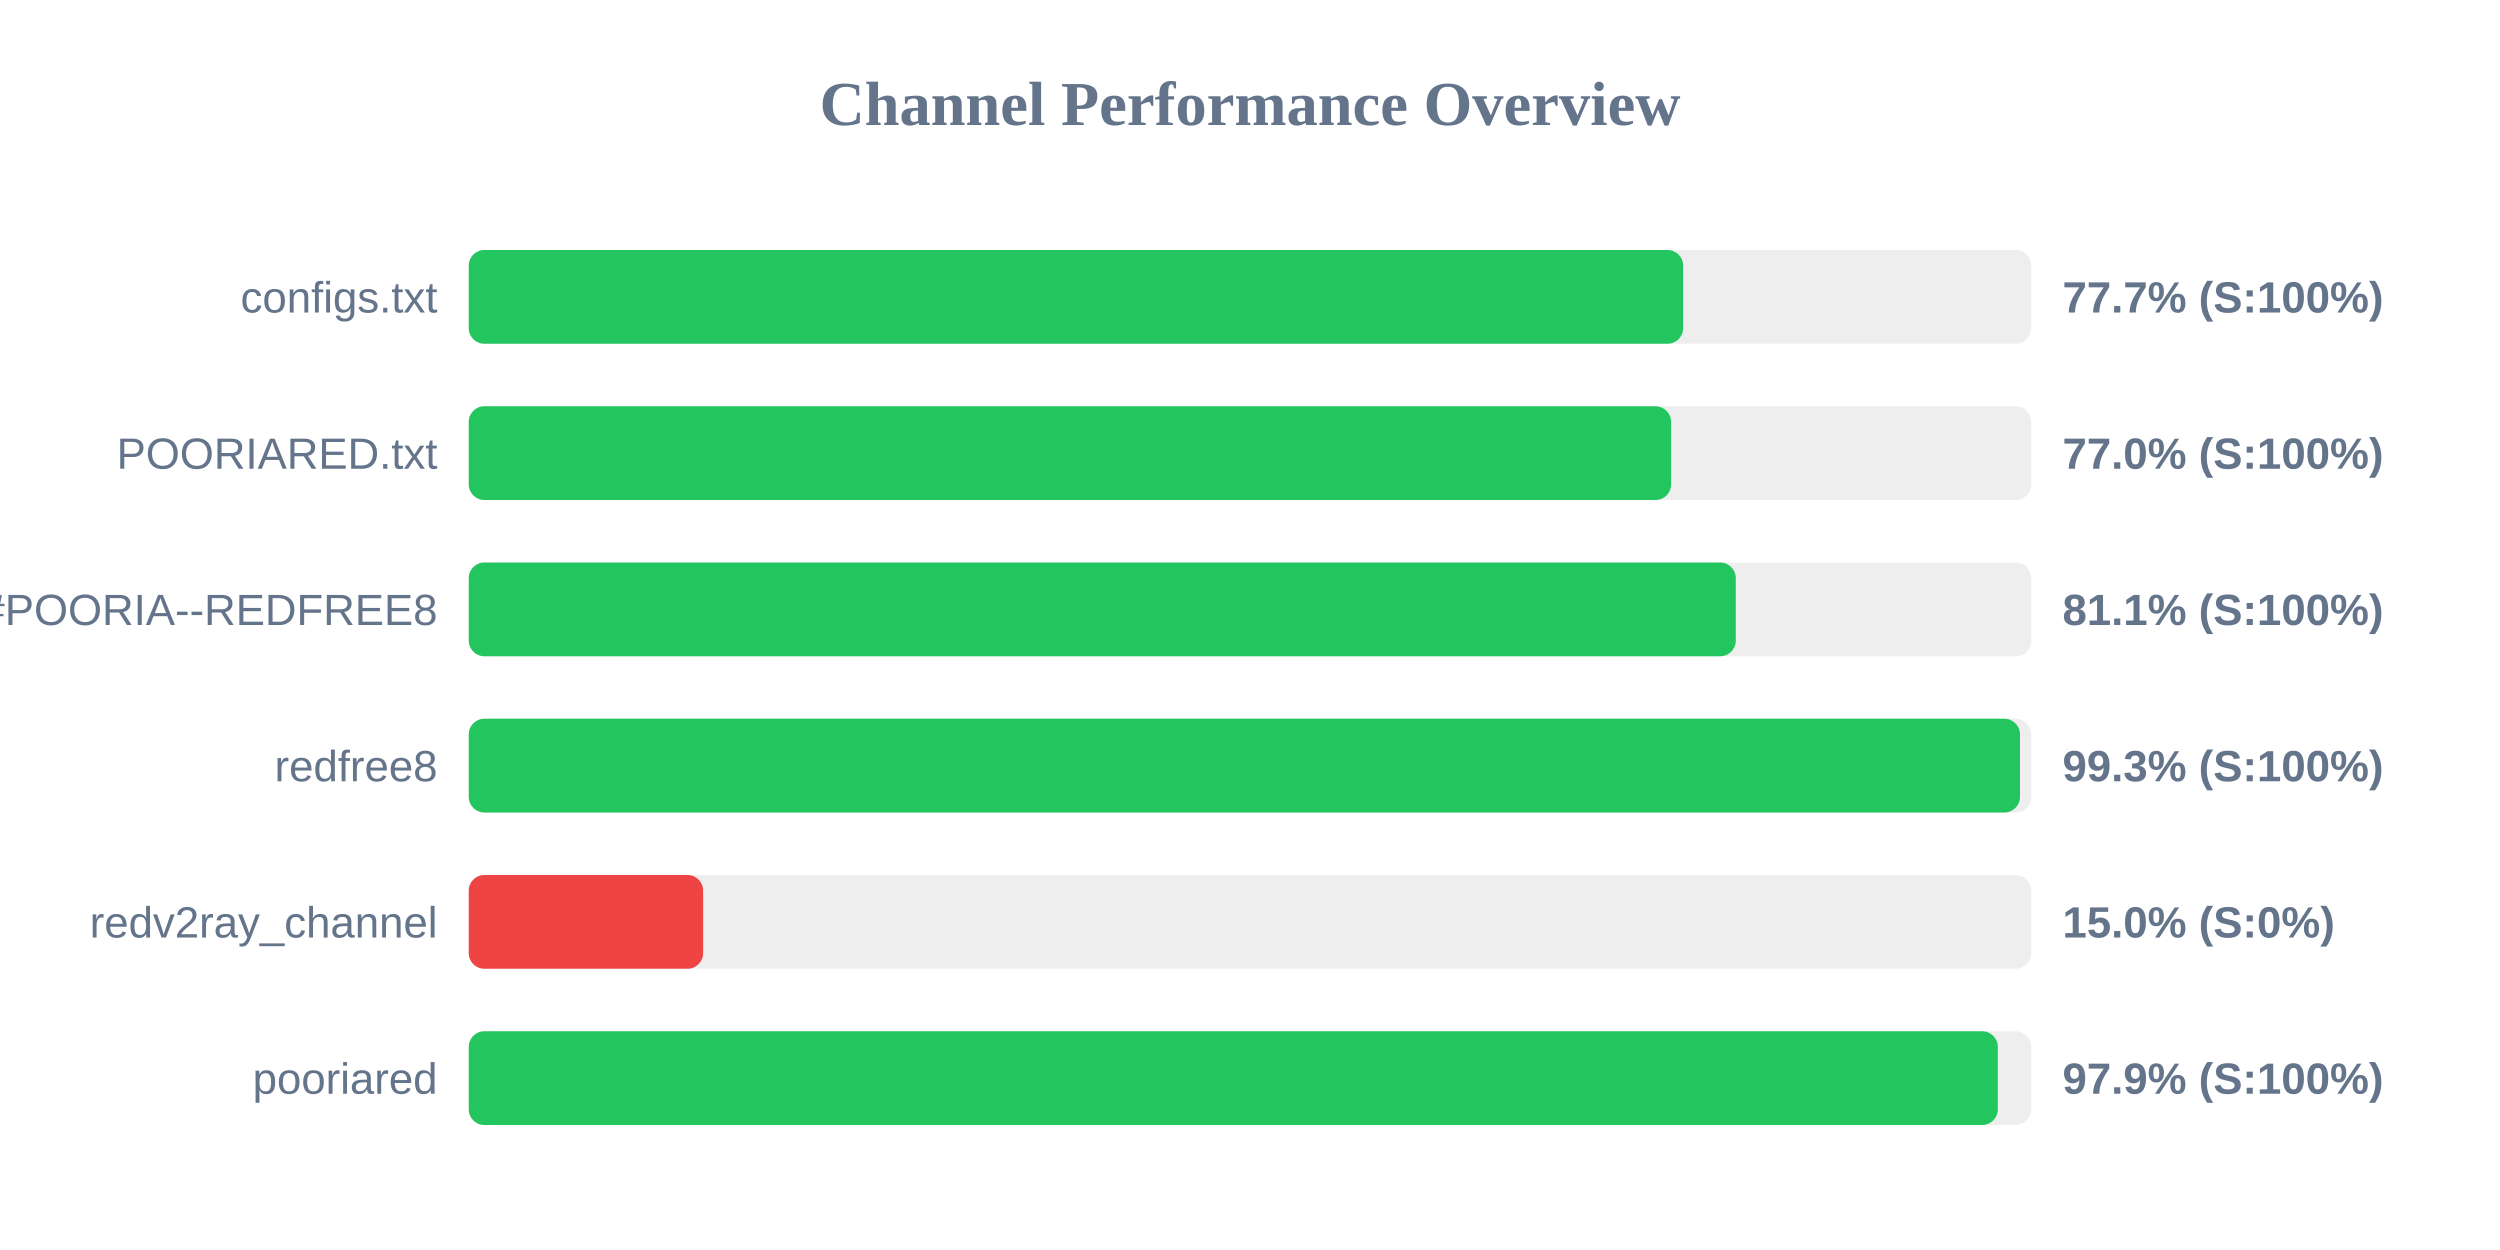
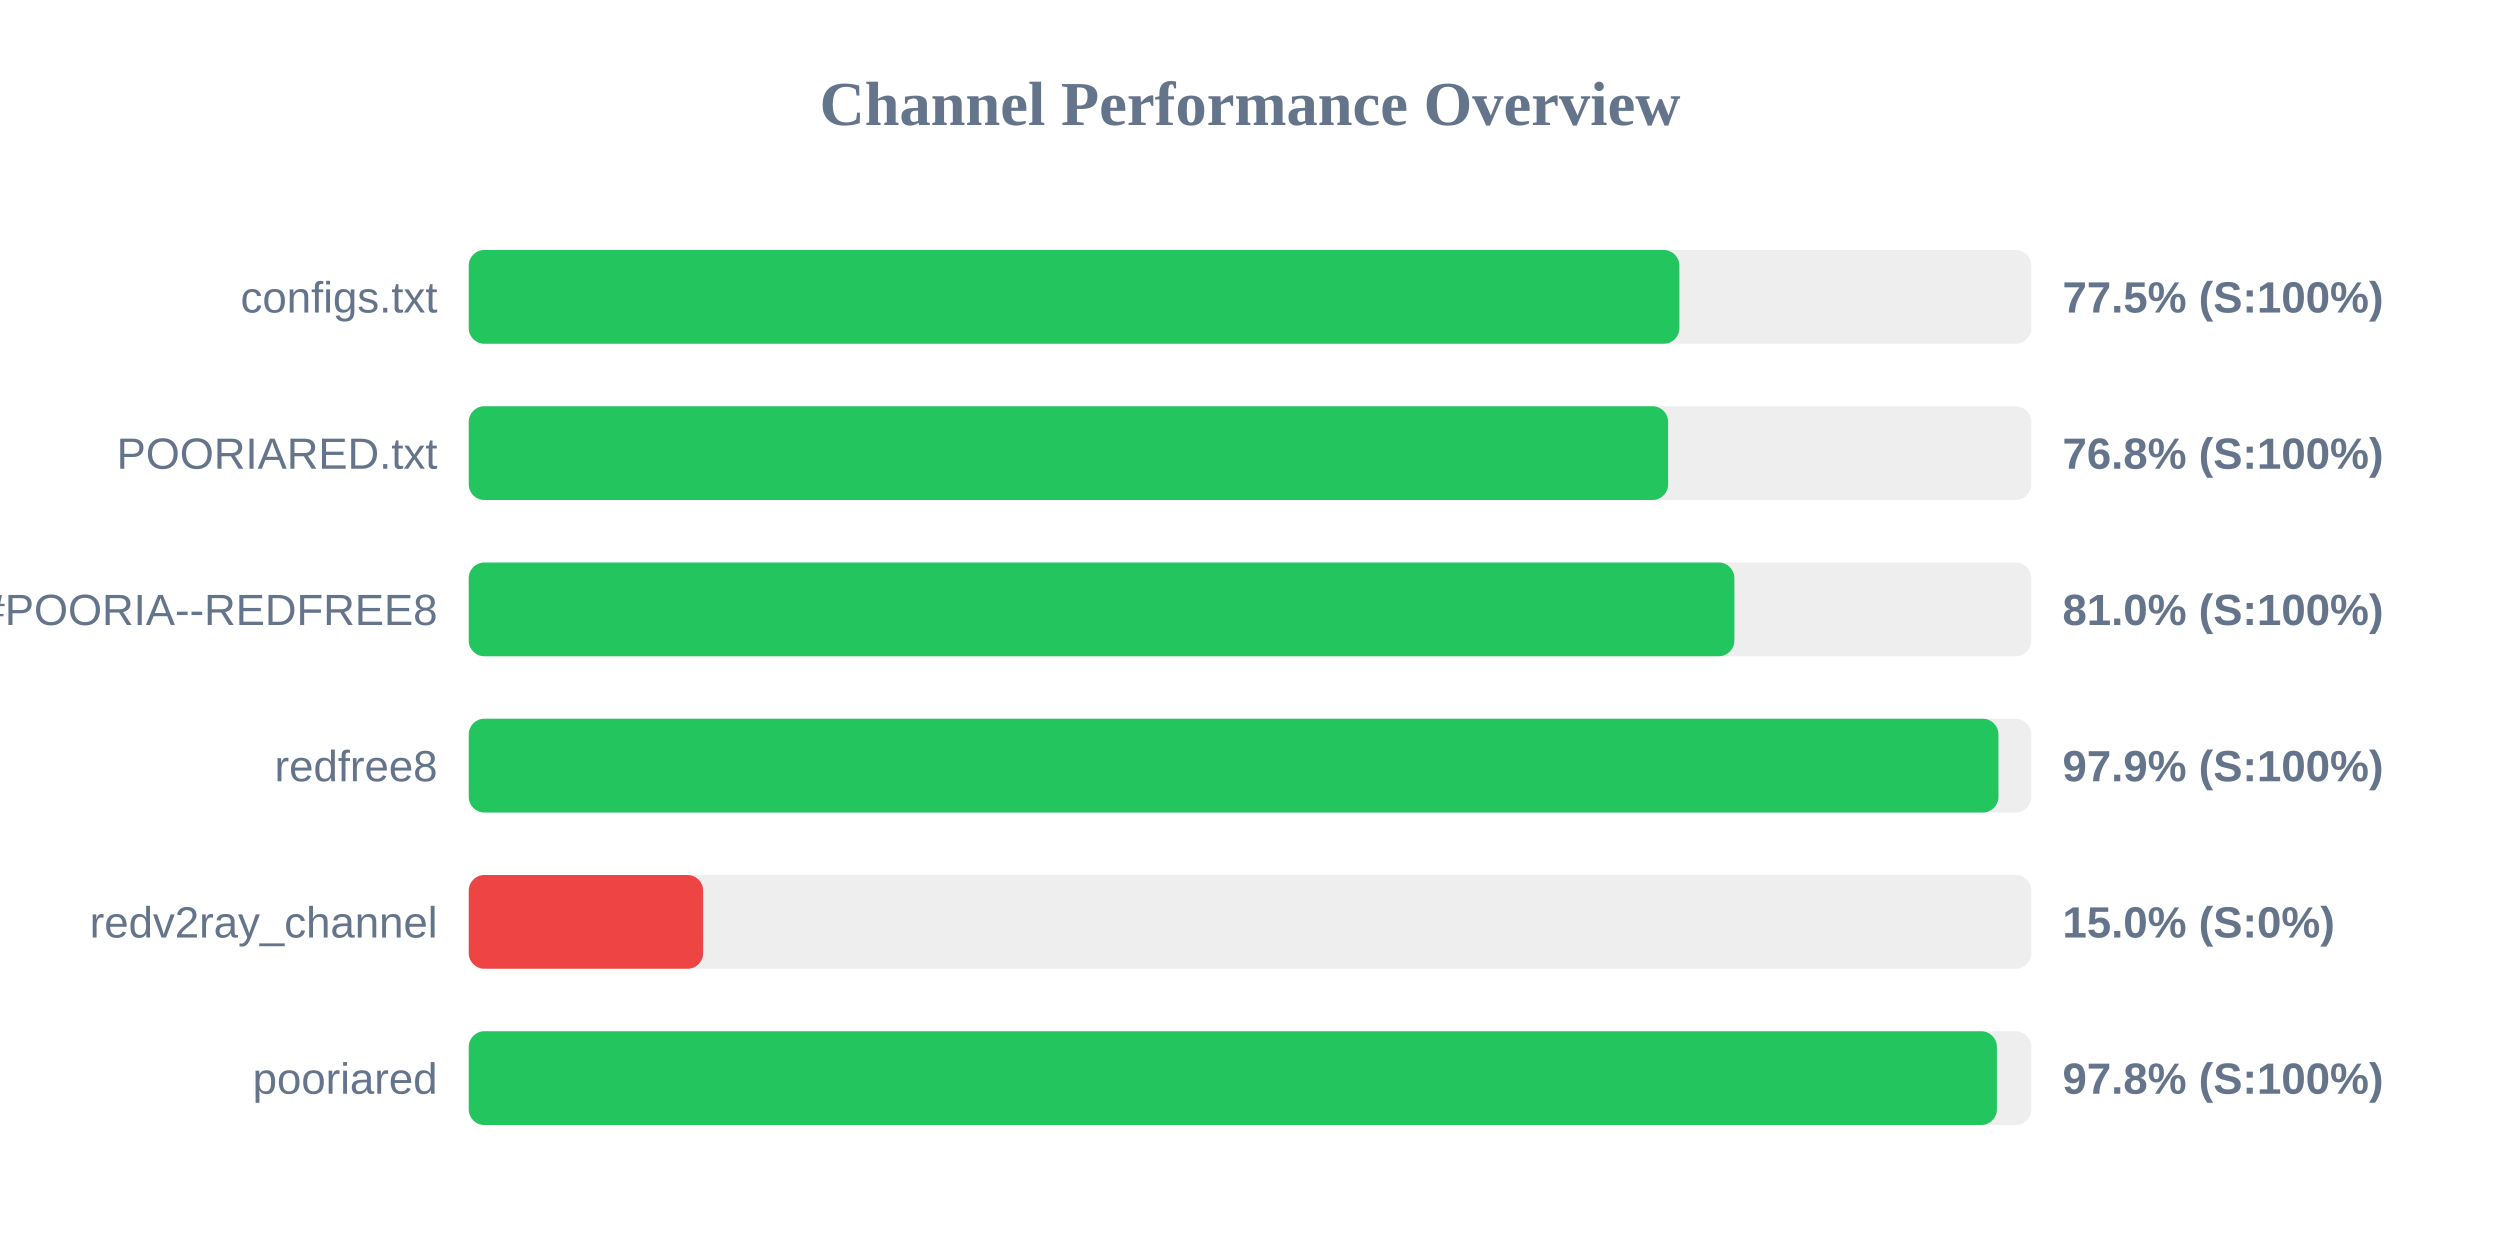
<svg xmlns="http://www.w3.org/2000/svg" width="800" height="400" version="1.1">
  <style>
        .row { font: 14px Arial; fill: #64748b; }
        .score { font: bold 14px Arial; fill: #64748b; }
    </style>
  <text x="400" y="40" text-anchor="middle" font-size="20px" font-weight="bold" fill="#64748b">Channel Performance Overview</text>
  <rect x="150" y="80" width="500" height="30" fill="#eee" rx="5" />
-   <rect x="150" y="80" width="388.6" height="30" fill="#22c55e" rx="5" />
+   <rect x="150" y="80" width="387.4" height="30" fill="#22c55e" rx="5" />
  <text x="140" y="100" text-anchor="end" class="row">configs.txt</text>
-   <text x="660" y="100" text-anchor="start" class="score">77.7% (S:100%)</text>
+   <text x="660" y="100" text-anchor="start" class="score">77.5% (S:100%)</text>
  <rect x="150" y="130" width="500" height="30" fill="#eee" rx="5" />
-   <rect x="150" y="130" width="384.75" height="30" fill="#22c55e" rx="5" />
+   <rect x="150" y="130" width="383.8" height="30" fill="#22c55e" rx="5" />
  <text x="140" y="150" text-anchor="end" class="row">POORIARED.txt</text>
-   <text x="660" y="150" text-anchor="start" class="score">77.0% (S:100%)</text>
+   <text x="660" y="150" text-anchor="start" class="score">76.8% (S:100%)</text>
  <rect x="150" y="180" width="500" height="30" fill="#eee" rx="5" />
-   <rect x="150" y="180" width="405.45" height="30" fill="#22c55e" rx="5" />
+   <rect x="150" y="180" width="405.0" height="30" fill="#22c55e" rx="5" />
  <text x="140" y="200" text-anchor="end" class="row">POORIA--REDFREE8.txt#POORIA--REDFREE8</text>
-   <text x="660" y="200" text-anchor="start" class="score">81.1% (S:100%)</text>
+   <text x="660" y="200" text-anchor="start" class="score">81.0% (S:100%)</text>
  <rect x="150" y="230" width="500" height="30" fill="#eee" rx="5" />
-   <rect x="150" y="230" width="496.4" height="30" fill="#22c55e" rx="5" />
+   <rect x="150" y="230" width="489.5" height="30" fill="#22c55e" rx="5" />
  <text x="140" y="250" text-anchor="end" class="row">redfree8</text>
-   <text x="660" y="250" text-anchor="start" class="score">99.3% (S:100%)</text>
+   <text x="660" y="250" text-anchor="start" class="score">97.9% (S:100%)</text>
  <rect x="150" y="280" width="500" height="30" fill="#eee" rx="5" />
  <rect x="150" y="280" width="75.0" height="30" fill="#ef4444" rx="5" />
  <text x="140" y="300" text-anchor="end" class="row">redv2ray_channel</text>
  <text x="660" y="300" text-anchor="start" class="score">15.0% (S:0%)</text>
  <rect x="150" y="330" width="500" height="30" fill="#eee" rx="5" />
-   <rect x="150" y="330" width="489.3" height="30" fill="#22c55e" rx="5" />
+   <rect x="150" y="330" width="489.0" height="30" fill="#22c55e" rx="5" />
  <text x="140" y="350" text-anchor="end" class="row">pooriared</text>
-   <text x="660" y="350" text-anchor="start" class="score">97.9% (S:100%)</text>
+   <text x="660" y="350" text-anchor="start" class="score">97.8% (S:100%)</text>
</svg>
